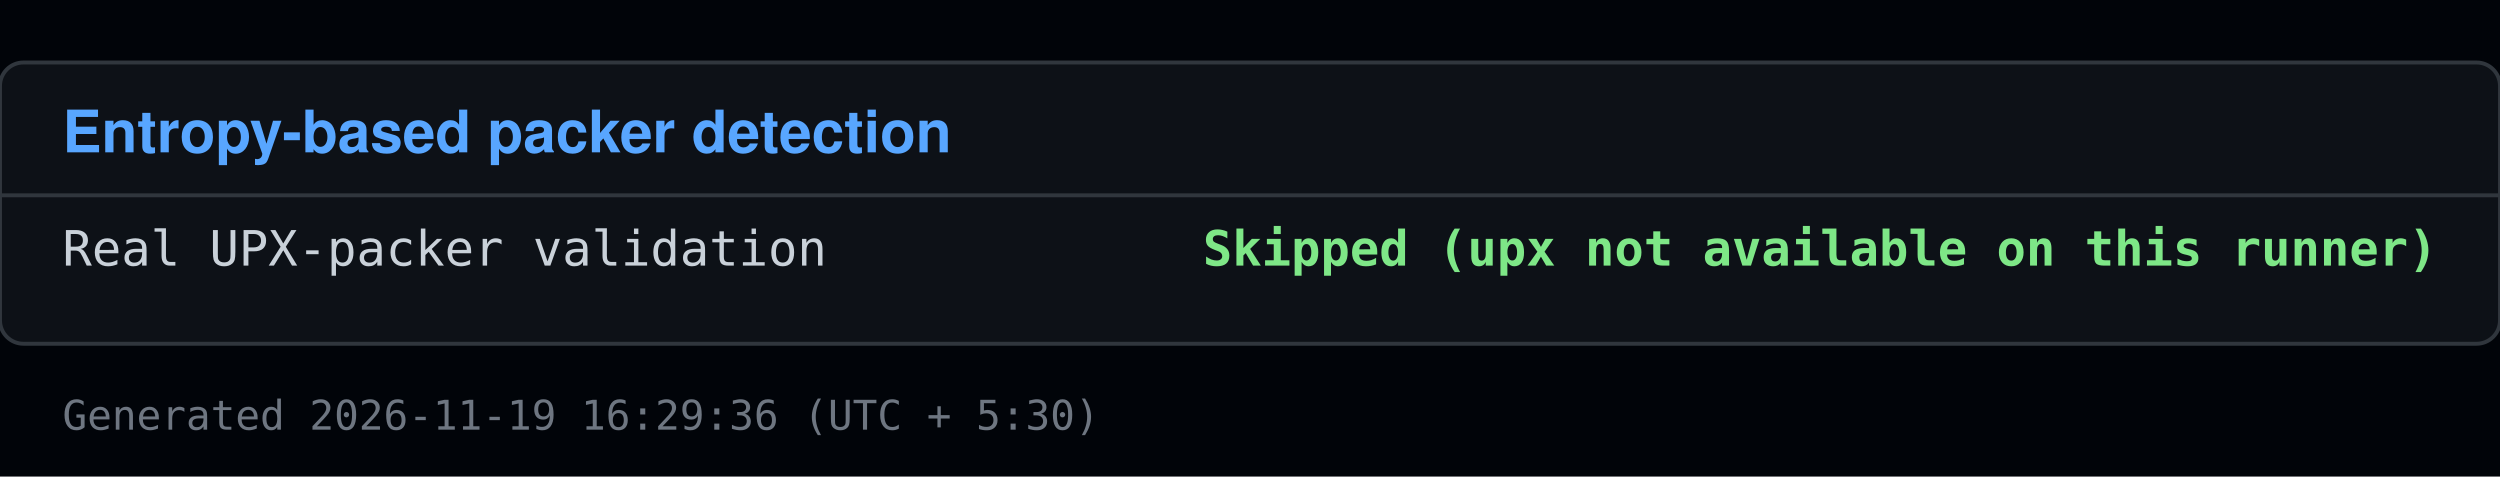
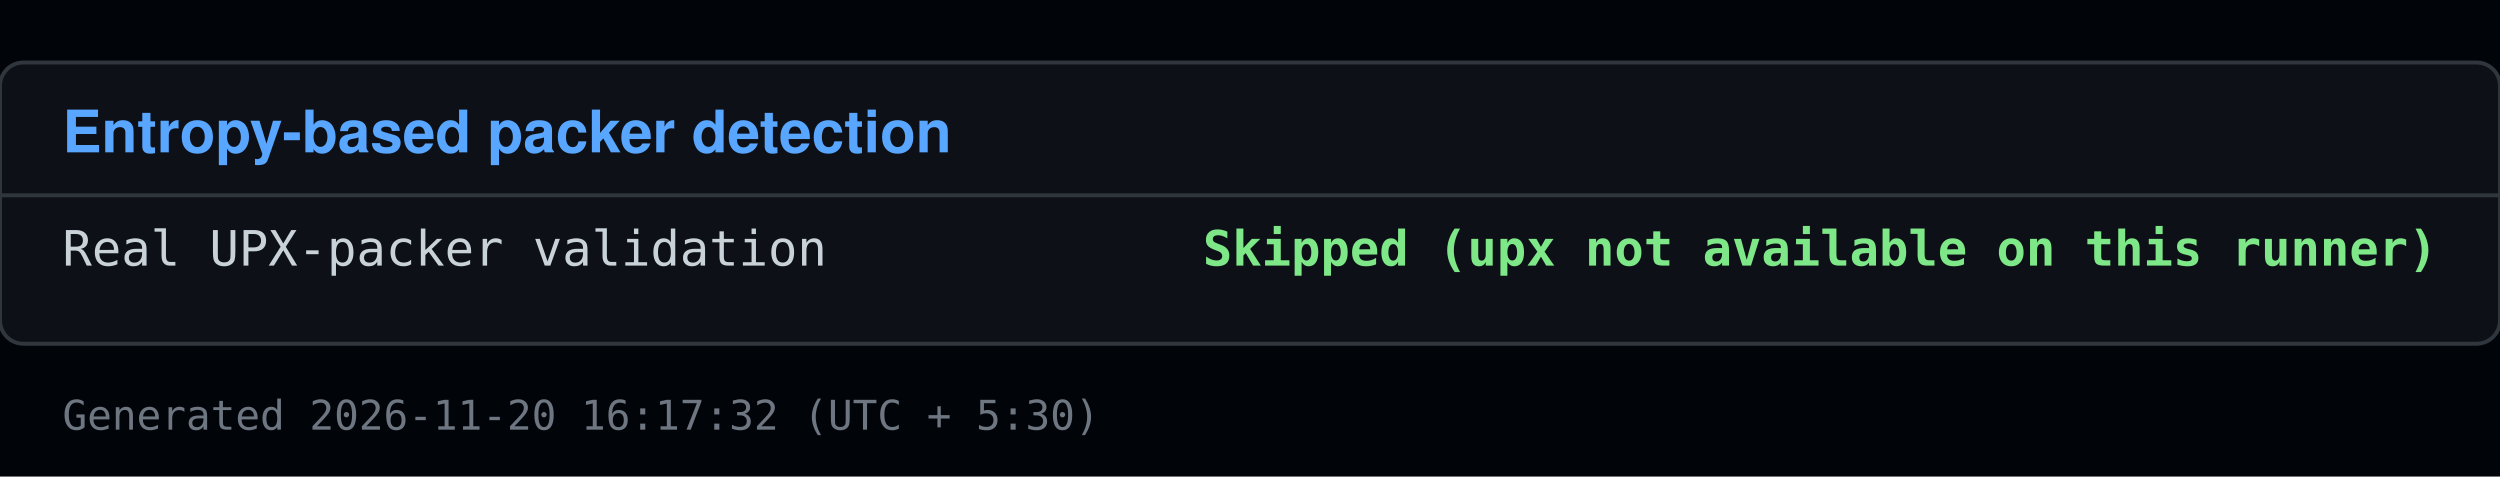
<svg xmlns="http://www.w3.org/2000/svg" viewBox="0 0 640 122" width="640" height="122">
  <rect x="0" y="0" width="640" height="122" fill="#010409" />
  <rect x="0" y="16" width="640" height="72" fill="#0d1117" stroke="#30363d" rx="6" />
  <text x="16" y="39" font-family="Segoe UI, Helvetica, Arial, sans-serif" font-size="15" font-weight="600" fill="#58a6ff">Entropy-based packer detection</text>
  <line x1="0" y1="50" x2="640" y2="50" stroke="#30363d" />
  <text x="16" y="68" font-family="Consolas, Menlo, monospace" font-size="12.5" fill="#c9d1d9">Real UPX-packer validation</text>
  <text x="624" y="68" font-family="Consolas, Menlo, monospace" font-size="12.5" fill="#7ee787" text-anchor="end" font-weight="600">Skipped (upx not available on this runner)</text>
-   <text x="16" y="110" font-family="Consolas, Menlo, monospace" font-size="10.5" fill="#6e7681">Generated 2026-11-19 16:29:36 (UTC + 5:30)</text>
+   <text x="16" y="110" font-family="Consolas, Menlo, monospace" font-size="10.5" fill="#6e7681">Generated 2026-11-20 16:17:32 (UTC + 5:30)</text>
</svg>
